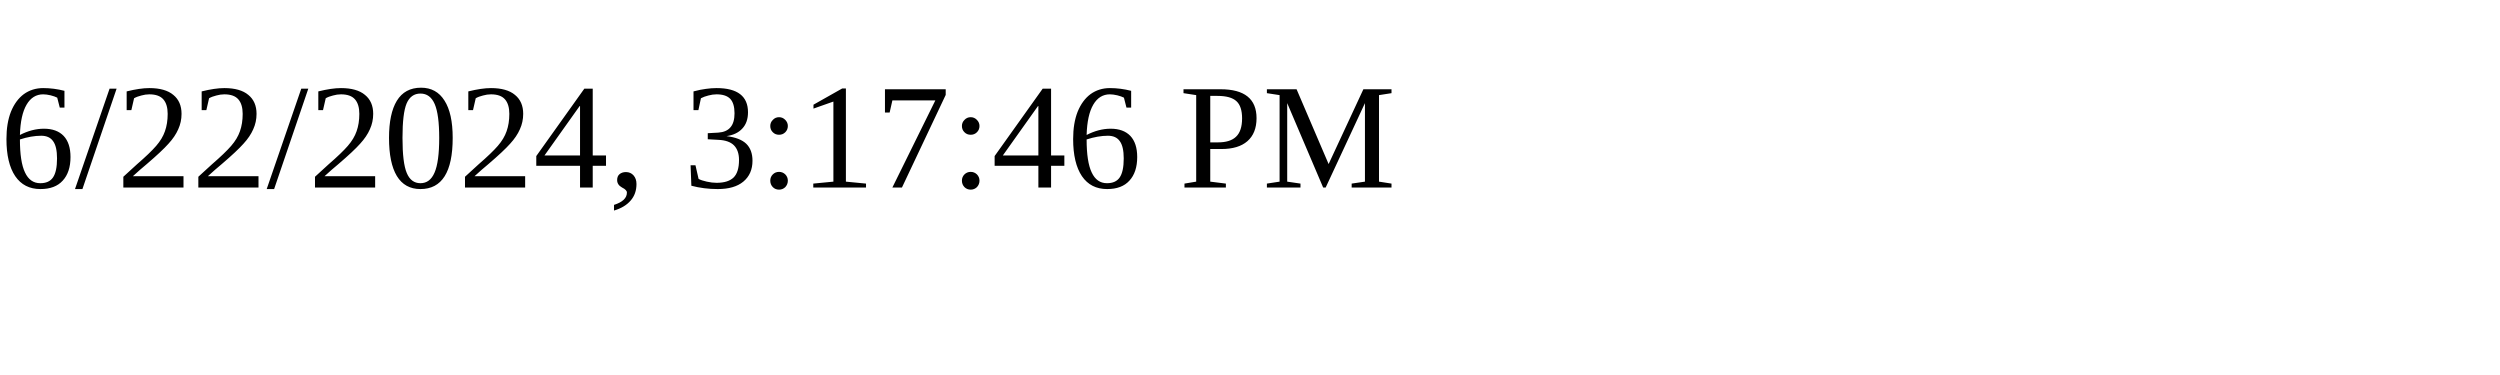
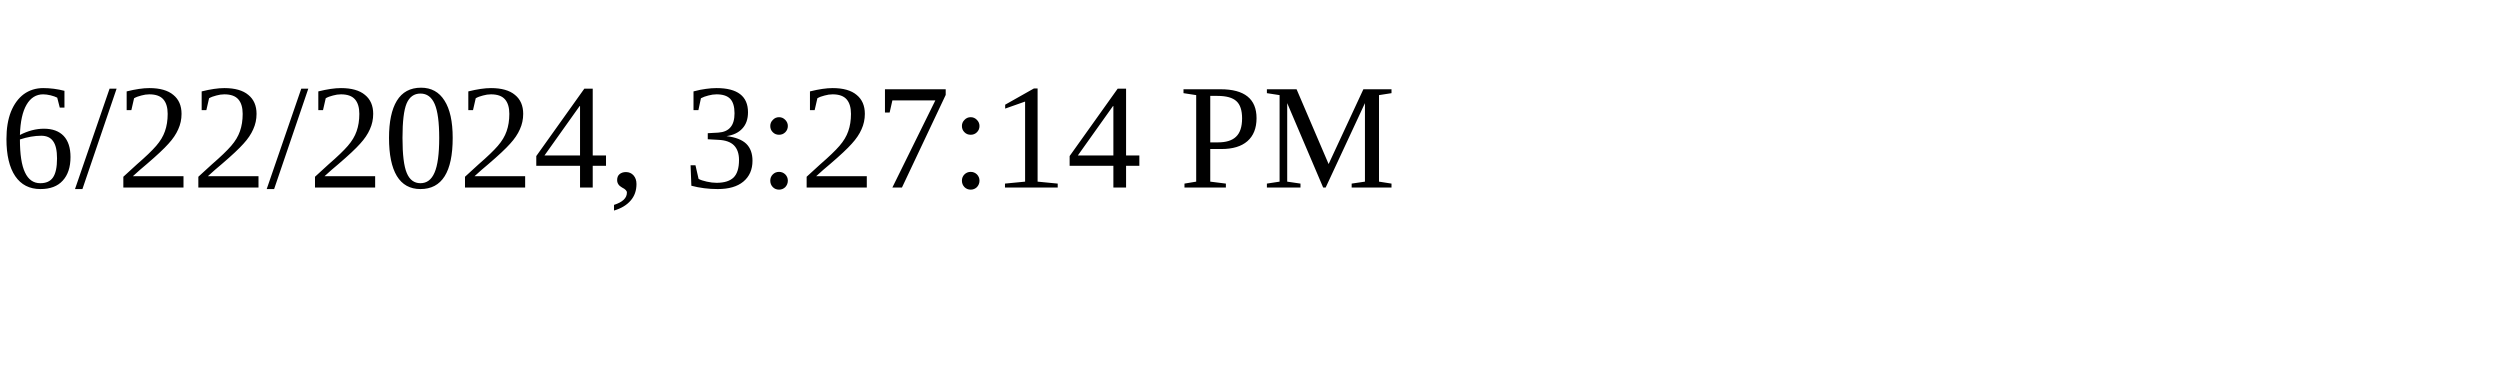
<svg xmlns="http://www.w3.org/2000/svg" height="30" width="200">
-   <text x="0" y="15">6/22/2024, 3:17:46 PM</text>
+   <text x="0" y="15">6/22/2024, 3:27:14 PM</text>
</svg>
